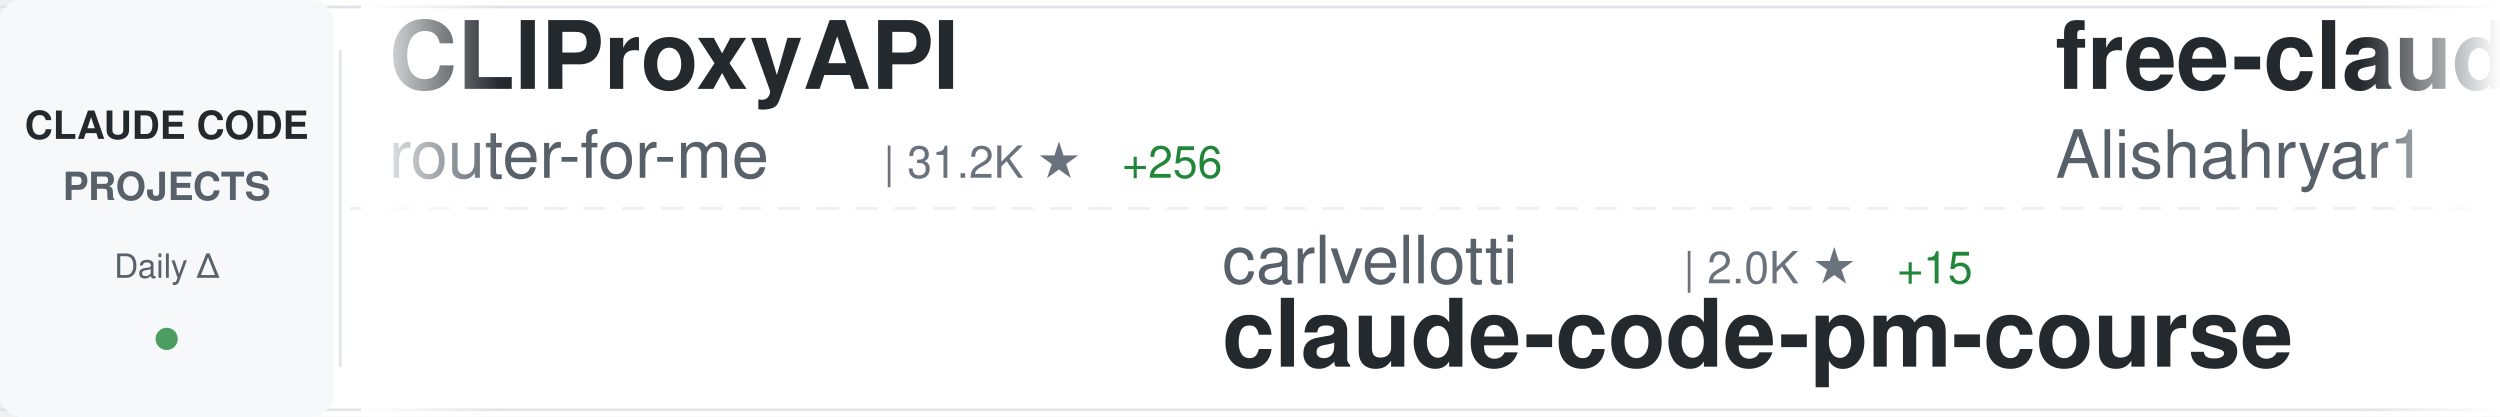
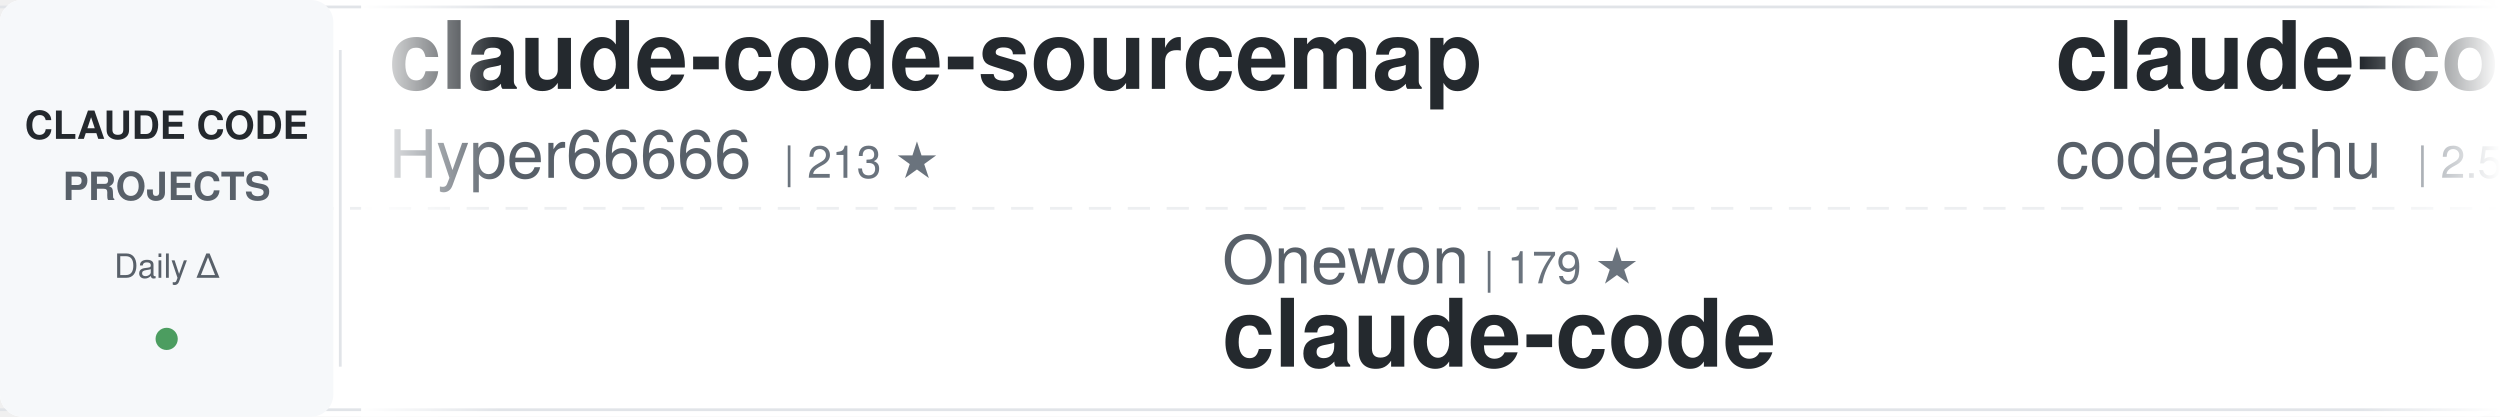
<svg xmlns="http://www.w3.org/2000/svg" width="900" height="150">
  <defs>
    <linearGradient id="awesomeLeftFade" x1="0%" y1="0%" x2="100%" y2="0%">
      <stop offset="0%" style="stop-color:#ffffff;stop-opacity:1" />
      <stop offset="100%" style="stop-color:#ffffff;stop-opacity:0" />
    </linearGradient>
    <linearGradient id="awesomeRightFade" x1="0%" y1="0%" x2="100%" y2="0%">
      <stop offset="0%" style="stop-color:#ffffff;stop-opacity:0" />
      <stop offset="100%" style="stop-color:#ffffff;stop-opacity:1" />
    </linearGradient>
  </defs>
  <rect width="900" height="150" fill="#ffffff" rx="8" />
  <rect x="0" y="2" width="900" height="1" fill="#e1e4e8" />
  <rect x="0" y="147" width="900" height="1" fill="#e1e4e8" />
  <line x1="0" y1="75" x2="900" y2="75" stroke="#e1e4e8" stroke-width="1" stroke-dasharray="8 6" opacity="0.6" />
  <rect x="0" y="0" width="120" height="150" fill="#f6f8fa" rx="8" />
  <text x="60" y="50" font-family="-apple-system, BlinkMacSystemFont, 'Segoe UI', Helvetica, Arial, sans-serif" font-size="14" font-weight="600" fill="#24292e" text-anchor="middle">CLAUDE CODE</text>
  <text x="60" y="72" font-family="-apple-system, BlinkMacSystemFont, 'Segoe UI', Helvetica, Arial, sans-serif" font-size="14" font-weight="600" fill="#586069" text-anchor="middle">PROJECTS</text>
  <text x="60" y="100" font-family="-apple-system, BlinkMacSystemFont, 'Segoe UI', Helvetica, Arial, sans-serif" font-size="12" font-weight="500" fill="#586069" text-anchor="middle">Daily Δ</text>
  <circle cx="60" cy="122" r="4" fill="#22863a" opacity="0.8" />
  <rect x="122" y="18" width="1" height="114" fill="#e1e4e8" />
  <clipPath id="awesomeTickerClip">
    <rect x="130" y="0" width="770" height="150" />
  </clipPath>
  <g clip-path="url(#awesomeTickerClip)">
    <g id="awesomeTickerItems">
      <animateTransform attributeName="transform" attributeType="XML" type="translate" from="0 0" to="-3000 0" dur="54s" repeatCount="indefinite" />
      <g transform="translate(0, 0)">
-         <text x="140" y="32" font-family="-apple-system, BlinkMacSystemFont, 'Segoe UI', Helvetica, Arial, sans-serif" font-size="34" font-weight="600" fill="#24292e">CLIProxyAPI</text>
-         <text x="140" y="64" font-family="-apple-system, BlinkMacSystemFont, 'Segoe UI', Helvetica, Arial, sans-serif" font-size="24" font-weight="400" fill="#586069">router-for-me</text>
-         <text x="318" y="64" font-family="-apple-system, BlinkMacSystemFont, 'Segoe UI', Helvetica, Arial, sans-serif" font-size="16" font-weight="500" fill="#6a737d">| 31.2K ★</text>
-         <text x="404" y="64" font-family="-apple-system, BlinkMacSystemFont, 'Segoe UI', Helvetica, Arial, sans-serif" font-size="16" font-weight="500" fill="#22863a"> +256</text>
+         <text x="140" y="32" font-family="-apple-system, BlinkMacSystemFont, 'Segoe UI', Helvetica, Arial, sans-serif" font-size="34" font-weight="600" fill="#24292e">claude-code-sourcemap</text>
+         <text x="140" y="64" font-family="-apple-system, BlinkMacSystemFont, 'Segoe UI', Helvetica, Arial, sans-serif" font-size="24" font-weight="400" fill="#586069">Hyper66666</text>
+         <text x="282" y="64" font-family="-apple-system, BlinkMacSystemFont, 'Segoe UI', Helvetica, Arial, sans-serif" font-size="16" font-weight="500" fill="#6a737d">| 213 ★</text>
      </g>
      <g transform="translate(300, 0)">
-         <text x="140" y="102" font-family="-apple-system, BlinkMacSystemFont, 'Segoe UI', Helvetica, Arial, sans-serif" font-size="24" font-weight="400" fill="#586069">carlvellotti</text>
-         <text x="306" y="102" font-family="-apple-system, BlinkMacSystemFont, 'Segoe UI', Helvetica, Arial, sans-serif" font-size="16" font-weight="500" fill="#6a737d">| 2.0K ★</text>
-         <text x="383" y="102" font-family="-apple-system, BlinkMacSystemFont, 'Segoe UI', Helvetica, Arial, sans-serif" font-size="16" font-weight="500" fill="#22863a"> +15</text>
-         <text x="140" y="132" font-family="-apple-system, BlinkMacSystemFont, 'Segoe UI', Helvetica, Arial, sans-serif" font-size="34" font-weight="600" fill="#24292e">claude-code-pm-course</text>
+         <text x="140" y="102" font-family="-apple-system, BlinkMacSystemFont, 'Segoe UI', Helvetica, Arial, sans-serif" font-size="24" font-weight="400" fill="#586069">Onewon</text>
+         <text x="234" y="102" font-family="-apple-system, BlinkMacSystemFont, 'Segoe UI', Helvetica, Arial, sans-serif" font-size="16" font-weight="500" fill="#6a737d">| 179 ★</text>
+         <text x="140" y="132" font-family="-apple-system, BlinkMacSystemFont, 'Segoe UI', Helvetica, Arial, sans-serif" font-size="34" font-weight="600" fill="#24292e">claude-code</text>
      </g>
      <g transform="translate(600, 0)">
-         <text x="140" y="32" font-family="-apple-system, BlinkMacSystemFont, 'Segoe UI', Helvetica, Arial, sans-serif" font-size="34" font-weight="600" fill="#24292e">free-claude-code</text>
-         <text x="140" y="64" font-family="-apple-system, BlinkMacSystemFont, 'Segoe UI', Helvetica, Arial, sans-serif" font-size="24" font-weight="400" fill="#586069">Alishahryar1</text>
-         <text x="306" y="64" font-family="-apple-system, BlinkMacSystemFont, 'Segoe UI', Helvetica, Arial, sans-serif" font-size="16" font-weight="500" fill="#6a737d">| 22.3K ★</text>
-         <text x="392" y="64" font-family="-apple-system, BlinkMacSystemFont, 'Segoe UI', Helvetica, Arial, sans-serif" font-size="16" font-weight="500" fill="#22863a"> +381</text>
+         <text x="140" y="32" font-family="-apple-system, BlinkMacSystemFont, 'Segoe UI', Helvetica, Arial, sans-serif" font-size="34" font-weight="600" fill="#24292e">claude-code</text>
+         <text x="140" y="64" font-family="-apple-system, BlinkMacSystemFont, 'Segoe UI', Helvetica, Arial, sans-serif" font-size="24" font-weight="400" fill="#586069">codeaashu</text>
+         <text x="270" y="64" font-family="-apple-system, BlinkMacSystemFont, 'Segoe UI', Helvetica, Arial, sans-serif" font-size="16" font-weight="500" fill="#6a737d">| 2.5K ★</text>
+         <text x="347" y="64" font-family="-apple-system, BlinkMacSystemFont, 'Segoe UI', Helvetica, Arial, sans-serif" font-size="16" font-weight="500" fill="#22863a"> +12</text>
      </g>
      <g transform="translate(900, 0)">
-         <text x="140" y="102" font-family="-apple-system, BlinkMacSystemFont, 'Segoe UI', Helvetica, Arial, sans-serif" font-size="24" font-weight="400" fill="#586069">rohitg00</text>
-         <text x="258" y="102" font-family="-apple-system, BlinkMacSystemFont, 'Segoe UI', Helvetica, Arial, sans-serif" font-size="16" font-weight="500" fill="#6a737d">| 1.6K ★</text>
-         <text x="335" y="102" font-family="-apple-system, BlinkMacSystemFont, 'Segoe UI', Helvetica, Arial, sans-serif" font-size="16" font-weight="500" fill="#22863a"> +7</text>
-         <text x="140" y="132" font-family="-apple-system, BlinkMacSystemFont, 'Segoe UI', Helvetica, Arial, sans-serif" font-size="34" font-weight="600" fill="#24292e">awesome-claude-code-tool...</text>
+         <text x="140" y="102" font-family="-apple-system, BlinkMacSystemFont, 'Segoe UI', Helvetica, Arial, sans-serif" font-size="24" font-weight="400" fill="#586069">T-Lab-CUHKSZ</text>
+         <text x="306" y="102" font-family="-apple-system, BlinkMacSystemFont, 'Segoe UI', Helvetica, Arial, sans-serif" font-size="16" font-weight="500" fill="#6a737d">| 309 ★</text>
+         <text x="374" y="102" font-family="-apple-system, BlinkMacSystemFont, 'Segoe UI', Helvetica, Arial, sans-serif" font-size="16" font-weight="500" fill="#22863a"> +1</text>
+         <text x="140" y="132" font-family="-apple-system, BlinkMacSystemFont, 'Segoe UI', Helvetica, Arial, sans-serif" font-size="34" font-weight="600" fill="#24292e">claude-code</text>
      </g>
      <g transform="translate(1200, 0)">
-         <text x="140" y="32" font-family="-apple-system, BlinkMacSystemFont, 'Segoe UI', Helvetica, Arial, sans-serif" font-size="34" font-weight="600" fill="#24292e">claude-code</text>
-         <text x="140" y="64" font-family="-apple-system, BlinkMacSystemFont, 'Segoe UI', Helvetica, Arial, sans-serif" font-size="24" font-weight="400" fill="#586069">lowcortisolprogrammer</text>
-         <text x="414" y="64" font-family="-apple-system, BlinkMacSystemFont, 'Segoe UI', Helvetica, Arial, sans-serif" font-size="16" font-weight="500" fill="#6a737d">| 173 ★</text>
+         <text x="140" y="32" font-family="-apple-system, BlinkMacSystemFont, 'Segoe UI', Helvetica, Arial, sans-serif" font-size="34" font-weight="600" fill="#24292e">claude-code-guide</text>
+         <text x="140" y="64" font-family="-apple-system, BlinkMacSystemFont, 'Segoe UI', Helvetica, Arial, sans-serif" font-size="24" font-weight="400" fill="#586069">Cranot</text>
+         <text x="234" y="64" font-family="-apple-system, BlinkMacSystemFont, 'Segoe UI', Helvetica, Arial, sans-serif" font-size="16" font-weight="500" fill="#6a737d">| 2.7K ★</text>
+         <text x="311" y="64" font-family="-apple-system, BlinkMacSystemFont, 'Segoe UI', Helvetica, Arial, sans-serif" font-size="16" font-weight="500" fill="#22863a"> +28</text>
      </g>
      <g transform="translate(1500, 0)">
-         <text x="140" y="102" font-family="-apple-system, BlinkMacSystemFont, 'Segoe UI', Helvetica, Arial, sans-serif" font-size="24" font-weight="400" fill="#586069">claude-code-best</text>
-         <text x="354" y="102" font-family="-apple-system, BlinkMacSystemFont, 'Segoe UI', Helvetica, Arial, sans-serif" font-size="16" font-weight="500" fill="#6a737d">| 17.7K ★</text>
-         <text x="440" y="102" font-family="-apple-system, BlinkMacSystemFont, 'Segoe UI', Helvetica, Arial, sans-serif" font-size="16" font-weight="500" fill="#22863a"> +87</text>
+         <text x="140" y="102" font-family="-apple-system, BlinkMacSystemFont, 'Segoe UI', Helvetica, Arial, sans-serif" font-size="24" font-weight="400" fill="#586069">Yuyz0112</text>
+         <text x="258" y="102" font-family="-apple-system, BlinkMacSystemFont, 'Segoe UI', Helvetica, Arial, sans-serif" font-size="16" font-weight="500" fill="#6a737d">| 2.4K ★</text>
+         <text x="335" y="102" font-family="-apple-system, BlinkMacSystemFont, 'Segoe UI', Helvetica, Arial, sans-serif" font-size="16" font-weight="500" fill="#22863a"> +1</text>
+         <text x="140" y="132" font-family="-apple-system, BlinkMacSystemFont, 'Segoe UI', Helvetica, Arial, sans-serif" font-size="34" font-weight="600" fill="#24292e">claude-code-reverse</text>
+       </g>
+       <g transform="translate(1800, 0)">
+         <text x="140" y="32" font-family="-apple-system, BlinkMacSystemFont, 'Segoe UI', Helvetica, Arial, sans-serif" font-size="34" font-weight="600" fill="#24292e">how-claude-code-works</text>
+         <text x="140" y="64" font-family="-apple-system, BlinkMacSystemFont, 'Segoe UI', Helvetica, Arial, sans-serif" font-size="24" font-weight="400" fill="#586069">Windy3f3f3f3f</text>
+         <text x="318" y="64" font-family="-apple-system, BlinkMacSystemFont, 'Segoe UI', Helvetica, Arial, sans-serif" font-size="16" font-weight="500" fill="#6a737d">| 2.2K ★</text>
+         <text x="395" y="64" font-family="-apple-system, BlinkMacSystemFont, 'Segoe UI', Helvetica, Arial, sans-serif" font-size="16" font-weight="500" fill="#22863a"> +71</text>
+       </g>
+       <g transform="translate(2100, 0)">
+         <text x="140" y="102" font-family="-apple-system, BlinkMacSystemFont, 'Segoe UI', Helvetica, Arial, sans-serif" font-size="24" font-weight="400" fill="#586069">LING71671</text>
+         <text x="270" y="102" font-family="-apple-system, BlinkMacSystemFont, 'Segoe UI', Helvetica, Arial, sans-serif" font-size="16" font-weight="500" fill="#6a737d">| 812 ★</text>
+         <text x="338" y="102" font-family="-apple-system, BlinkMacSystemFont, 'Segoe UI', Helvetica, Arial, sans-serif" font-size="16" font-weight="500" fill="#22863a"> +2</text>
+         <text x="140" y="132" font-family="-apple-system, BlinkMacSystemFont, 'Segoe UI', Helvetica, Arial, sans-serif" font-size="34" font-weight="600" fill="#24292e">Open-ClaudeCode</text>
+       </g>
+       <g transform="translate(2400, 0)">
+         <text x="140" y="32" font-family="-apple-system, BlinkMacSystemFont, 'Segoe UI', Helvetica, Arial, sans-serif" font-size="34" font-weight="600" fill="#24292e">ClaudeCodeAgents</text>
+         <text x="140" y="64" font-family="-apple-system, BlinkMacSystemFont, 'Segoe UI', Helvetica, Arial, sans-serif" font-size="24" font-weight="400" fill="#586069">darcyegb</text>
+         <text x="258" y="64" font-family="-apple-system, BlinkMacSystemFont, 'Segoe UI', Helvetica, Arial, sans-serif" font-size="16" font-weight="500" fill="#6a737d">| 686 ★</text>
+         <text x="326" y="64" font-family="-apple-system, BlinkMacSystemFont, 'Segoe UI', Helvetica, Arial, sans-serif" font-size="16" font-weight="500" fill="#22863a"> +2</text>
+       </g>
+       <g transform="translate(2700, 0)">
+         <text x="140" y="102" font-family="-apple-system, BlinkMacSystemFont, 'Segoe UI', Helvetica, Arial, sans-serif" font-size="24" font-weight="400" fill="#586069">Donchitos</text>
+         <text x="270" y="102" font-family="-apple-system, BlinkMacSystemFont, 'Segoe UI', Helvetica, Arial, sans-serif" font-size="16" font-weight="500" fill="#6a737d">| 17.7K ★</text>
+         <text x="356" y="102" font-family="-apple-system, BlinkMacSystemFont, 'Segoe UI', Helvetica, Arial, sans-serif" font-size="16" font-weight="500" fill="#22863a"> +189</text>
+         <text x="140" y="132" font-family="-apple-system, BlinkMacSystemFont, 'Segoe UI', Helvetica, Arial, sans-serif" font-size="34" font-weight="600" fill="#24292e">Claude-Code-Game-Studios</text>
+       </g>
+       <g transform="translate(3000, 0)">
+         <text x="140" y="32" font-family="-apple-system, BlinkMacSystemFont, 'Segoe UI', Helvetica, Arial, sans-serif" font-size="34" font-weight="600" fill="#24292e">claude-code-sourcemap</text>
+         <text x="140" y="64" font-family="-apple-system, BlinkMacSystemFont, 'Segoe UI', Helvetica, Arial, sans-serif" font-size="24" font-weight="400" fill="#586069">Hyper66666</text>
+         <text x="282" y="64" font-family="-apple-system, BlinkMacSystemFont, 'Segoe UI', Helvetica, Arial, sans-serif" font-size="16" font-weight="500" fill="#6a737d">| 213 ★</text>
+       </g>
+       <g transform="translate(3300, 0)">
+         <text x="140" y="102" font-family="-apple-system, BlinkMacSystemFont, 'Segoe UI', Helvetica, Arial, sans-serif" font-size="24" font-weight="400" fill="#586069">Onewon</text>
+         <text x="234" y="102" font-family="-apple-system, BlinkMacSystemFont, 'Segoe UI', Helvetica, Arial, sans-serif" font-size="16" font-weight="500" fill="#6a737d">| 179 ★</text>
        <text x="140" y="132" font-family="-apple-system, BlinkMacSystemFont, 'Segoe UI', Helvetica, Arial, sans-serif" font-size="34" font-weight="600" fill="#24292e">claude-code</text>
      </g>
-       <g transform="translate(1800, 0)">
-         <text x="140" y="32" font-family="-apple-system, BlinkMacSystemFont, 'Segoe UI', Helvetica, Arial, sans-serif" font-size="34" font-weight="600" fill="#24292e">claude-code-system-promp...</text>
-         <text x="140" y="64" font-family="-apple-system, BlinkMacSystemFont, 'Segoe UI', Helvetica, Arial, sans-serif" font-size="24" font-weight="400" fill="#586069">Piebald-AI</text>
-         <text x="282" y="64" font-family="-apple-system, BlinkMacSystemFont, 'Segoe UI', Helvetica, Arial, sans-serif" font-size="16" font-weight="500" fill="#6a737d">| 10.0K ★</text>
-         <text x="368" y="64" font-family="-apple-system, BlinkMacSystemFont, 'Segoe UI', Helvetica, Arial, sans-serif" font-size="16" font-weight="500" fill="#22863a"> +35</text>
-       </g>
-       <g transform="translate(2100, 0)">
-         <text x="140" y="102" font-family="-apple-system, BlinkMacSystemFont, 'Segoe UI', Helvetica, Arial, sans-serif" font-size="24" font-weight="400" fill="#586069">mehmoodosman</text>
-         <text x="306" y="102" font-family="-apple-system, BlinkMacSystemFont, 'Segoe UI', Helvetica, Arial, sans-serif" font-size="16" font-weight="500" fill="#6a737d">| 169 ★</text>
-         <text x="140" y="132" font-family="-apple-system, BlinkMacSystemFont, 'Segoe UI', Helvetica, Arial, sans-serif" font-size="34" font-weight="600" fill="#24292e">claude-code</text>
-       </g>
-       <g transform="translate(2400, 0)">
+       <g transform="translate(3600, 0)">
        <text x="140" y="32" font-family="-apple-system, BlinkMacSystemFont, 'Segoe UI', Helvetica, Arial, sans-serif" font-size="34" font-weight="600" fill="#24292e">claude-code</text>
-         <text x="140" y="64" font-family="-apple-system, BlinkMacSystemFont, 'Segoe UI', Helvetica, Arial, sans-serif" font-size="24" font-weight="400" fill="#586069">xorespesp</text>
-         <text x="270" y="64" font-family="-apple-system, BlinkMacSystemFont, 'Segoe UI', Helvetica, Arial, sans-serif" font-size="16" font-weight="500" fill="#6a737d">| 222 ★</text>
-       </g>
-       <g transform="translate(2700, 0)">
-         <text x="140" y="102" font-family="-apple-system, BlinkMacSystemFont, 'Segoe UI', Helvetica, Arial, sans-serif" font-size="24" font-weight="400" fill="#586069">forrestchang</text>
-         <text x="306" y="102" font-family="-apple-system, BlinkMacSystemFont, 'Segoe UI', Helvetica, Arial, sans-serif" font-size="16" font-weight="500" fill="#6a737d">| 118.5K ★</text>
-         <text x="401" y="102" font-family="-apple-system, BlinkMacSystemFont, 'Segoe UI', Helvetica, Arial, sans-serif" font-size="16" font-weight="500" fill="#22863a"> +2.3K</text>
-         <text x="140" y="132" font-family="-apple-system, BlinkMacSystemFont, 'Segoe UI', Helvetica, Arial, sans-serif" font-size="34" font-weight="600" fill="#24292e">andrej-karpathy-skills</text>
-       </g>
-       <g transform="translate(3000, 0)">
-         <text x="140" y="32" font-family="-apple-system, BlinkMacSystemFont, 'Segoe UI', Helvetica, Arial, sans-serif" font-size="34" font-weight="600" fill="#24292e">CLIProxyAPI</text>
-         <text x="140" y="64" font-family="-apple-system, BlinkMacSystemFont, 'Segoe UI', Helvetica, Arial, sans-serif" font-size="24" font-weight="400" fill="#586069">router-for-me</text>
-         <text x="318" y="64" font-family="-apple-system, BlinkMacSystemFont, 'Segoe UI', Helvetica, Arial, sans-serif" font-size="16" font-weight="500" fill="#6a737d">| 31.2K ★</text>
-         <text x="404" y="64" font-family="-apple-system, BlinkMacSystemFont, 'Segoe UI', Helvetica, Arial, sans-serif" font-size="16" font-weight="500" fill="#22863a"> +256</text>
-       </g>
-       <g transform="translate(3300, 0)">
-         <text x="140" y="102" font-family="-apple-system, BlinkMacSystemFont, 'Segoe UI', Helvetica, Arial, sans-serif" font-size="24" font-weight="400" fill="#586069">carlvellotti</text>
-         <text x="306" y="102" font-family="-apple-system, BlinkMacSystemFont, 'Segoe UI', Helvetica, Arial, sans-serif" font-size="16" font-weight="500" fill="#6a737d">| 2.0K ★</text>
-         <text x="383" y="102" font-family="-apple-system, BlinkMacSystemFont, 'Segoe UI', Helvetica, Arial, sans-serif" font-size="16" font-weight="500" fill="#22863a"> +15</text>
-         <text x="140" y="132" font-family="-apple-system, BlinkMacSystemFont, 'Segoe UI', Helvetica, Arial, sans-serif" font-size="34" font-weight="600" fill="#24292e">claude-code-pm-course</text>
-       </g>
-       <g transform="translate(3600, 0)">
-         <text x="140" y="32" font-family="-apple-system, BlinkMacSystemFont, 'Segoe UI', Helvetica, Arial, sans-serif" font-size="34" font-weight="600" fill="#24292e">free-claude-code</text>
-         <text x="140" y="64" font-family="-apple-system, BlinkMacSystemFont, 'Segoe UI', Helvetica, Arial, sans-serif" font-size="24" font-weight="400" fill="#586069">Alishahryar1</text>
-         <text x="306" y="64" font-family="-apple-system, BlinkMacSystemFont, 'Segoe UI', Helvetica, Arial, sans-serif" font-size="16" font-weight="500" fill="#6a737d">| 22.3K ★</text>
-         <text x="392" y="64" font-family="-apple-system, BlinkMacSystemFont, 'Segoe UI', Helvetica, Arial, sans-serif" font-size="16" font-weight="500" fill="#22863a"> +381</text>
+         <text x="140" y="64" font-family="-apple-system, BlinkMacSystemFont, 'Segoe UI', Helvetica, Arial, sans-serif" font-size="24" font-weight="400" fill="#586069">codeaashu</text>
+         <text x="270" y="64" font-family="-apple-system, BlinkMacSystemFont, 'Segoe UI', Helvetica, Arial, sans-serif" font-size="16" font-weight="500" fill="#6a737d">| 2.5K ★</text>
+         <text x="347" y="64" font-family="-apple-system, BlinkMacSystemFont, 'Segoe UI', Helvetica, Arial, sans-serif" font-size="16" font-weight="500" fill="#22863a"> +12</text>
      </g>
      <g transform="translate(3900, 0)">
-         <text x="140" y="102" font-family="-apple-system, BlinkMacSystemFont, 'Segoe UI', Helvetica, Arial, sans-serif" font-size="24" font-weight="400" fill="#586069">rohitg00</text>
-         <text x="258" y="102" font-family="-apple-system, BlinkMacSystemFont, 'Segoe UI', Helvetica, Arial, sans-serif" font-size="16" font-weight="500" fill="#6a737d">| 1.6K ★</text>
-         <text x="335" y="102" font-family="-apple-system, BlinkMacSystemFont, 'Segoe UI', Helvetica, Arial, sans-serif" font-size="16" font-weight="500" fill="#22863a"> +7</text>
-         <text x="140" y="132" font-family="-apple-system, BlinkMacSystemFont, 'Segoe UI', Helvetica, Arial, sans-serif" font-size="34" font-weight="600" fill="#24292e">awesome-claude-code-tool...</text>
+         <text x="140" y="102" font-family="-apple-system, BlinkMacSystemFont, 'Segoe UI', Helvetica, Arial, sans-serif" font-size="24" font-weight="400" fill="#586069">T-Lab-CUHKSZ</text>
+         <text x="306" y="102" font-family="-apple-system, BlinkMacSystemFont, 'Segoe UI', Helvetica, Arial, sans-serif" font-size="16" font-weight="500" fill="#6a737d">| 309 ★</text>
+         <text x="374" y="102" font-family="-apple-system, BlinkMacSystemFont, 'Segoe UI', Helvetica, Arial, sans-serif" font-size="16" font-weight="500" fill="#22863a"> +1</text>
+         <text x="140" y="132" font-family="-apple-system, BlinkMacSystemFont, 'Segoe UI', Helvetica, Arial, sans-serif" font-size="34" font-weight="600" fill="#24292e">claude-code</text>
      </g>
    </g>
  </g>
  <rect x="130" y="0" width="50" height="150" fill="url(#awesomeLeftFade)" />
  <rect x="850" y="0" width="50" height="150" fill="url(#awesomeRightFade)" />
</svg>
